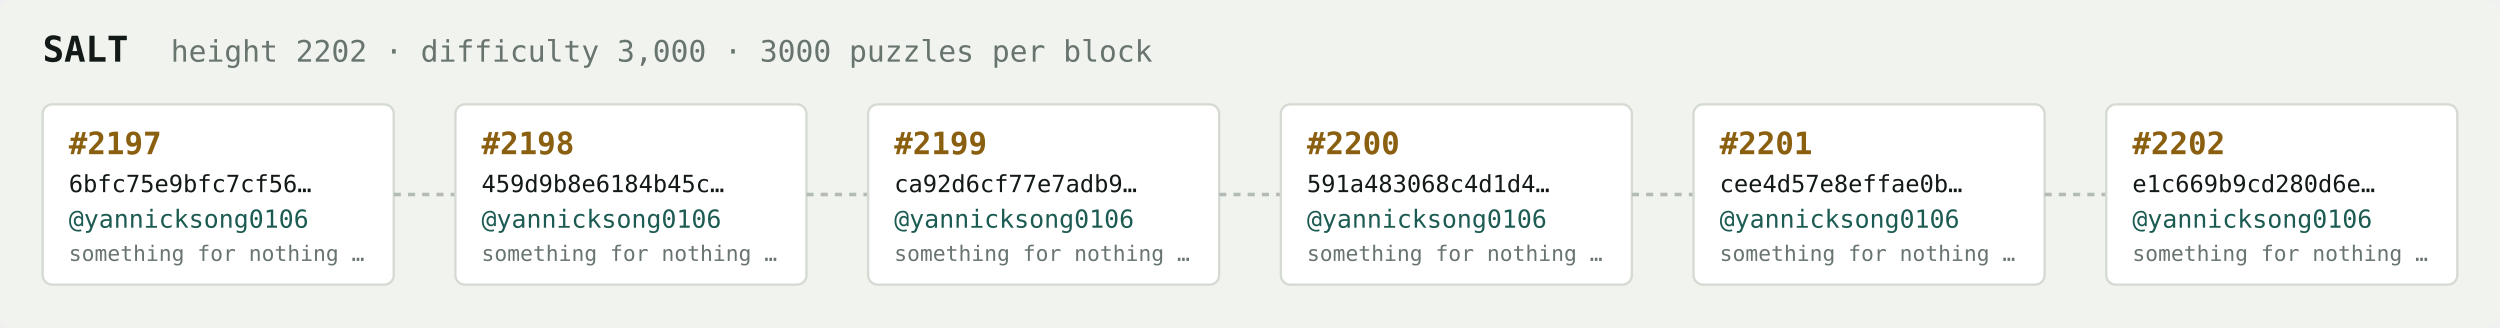
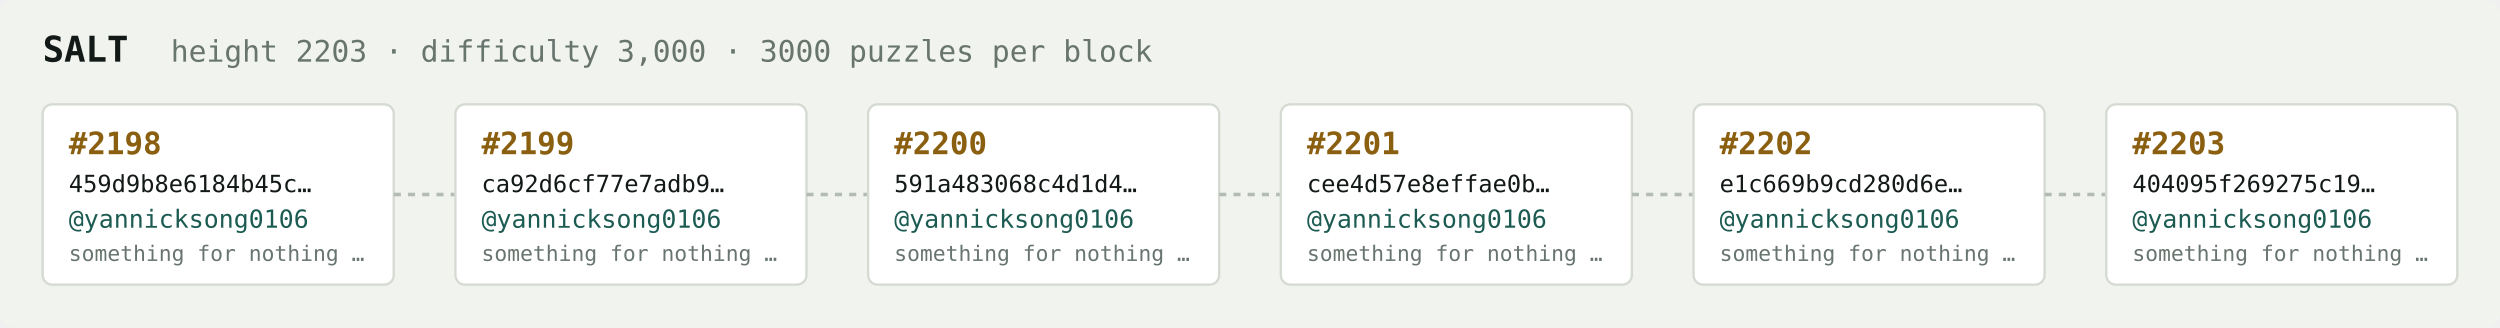
<svg xmlns="http://www.w3.org/2000/svg" width="1054" height="138" viewBox="0 0 1054 138" font-family="ui-monospace,SFMono-Regular,Menlo,monospace">
  <rect fill="#f1f3ef" width="1054" height="138" rx="6" />
  <text x="18" y="26" fill="#121916" font-size="15" font-weight="700">SALT</text>
-   <text x="72" y="26" fill="#68746e" font-size="12.5">height 2202 · difficulty 3,000 · 3000 puzzles per block</text>
+   <text x="72" y="26" fill="#68746e" font-size="12.5">height 2203 · difficulty 3,000 · 3000 puzzles per block</text>
  <rect x="18" y="44" width="148" height="76" rx="4" fill="#ffffff" stroke="#d5dbd2" stroke-width="1" />
-   <text x="29" y="65" fill="#8a5f10" font-size="13" font-weight="700">#2197</text>
-   <text x="29" y="81" fill="#121916" font-size="10">6bfc75e9bfc7cf56…</text>
+   <text x="29" y="65" fill="#8a5f10" font-size="13" font-weight="700">#2198</text>
+   <text x="29" y="81" fill="#121916" font-size="10">459d9b8e6184b45c…</text>
  <text x="29" y="96" fill="#1c5b52" font-size="10.5">@yannicksong0106</text>
  <text x="29" y="110" fill="#68746e" font-size="9">something for nothing …</text>
  <line x1="166" y1="82.0" x2="192" y2="82.0" stroke="#b3bcb4" stroke-width="1.5" stroke-dasharray="3 3" />
  <rect x="192" y="44" width="148" height="76" rx="4" fill="#ffffff" stroke="#d5dbd2" stroke-width="1" />
-   <text x="203" y="65" fill="#8a5f10" font-size="13" font-weight="700">#2198</text>
-   <text x="203" y="81" fill="#121916" font-size="10">459d9b8e6184b45c…</text>
+   <text x="203" y="65" fill="#8a5f10" font-size="13" font-weight="700">#2199</text>
+   <text x="203" y="81" fill="#121916" font-size="10">ca92d6cf77e7adb9…</text>
  <text x="203" y="96" fill="#1c5b52" font-size="10.5">@yannicksong0106</text>
  <text x="203" y="110" fill="#68746e" font-size="9">something for nothing …</text>
  <line x1="340" y1="82.0" x2="366" y2="82.0" stroke="#b3bcb4" stroke-width="1.5" stroke-dasharray="3 3" />
  <rect x="366" y="44" width="148" height="76" rx="4" fill="#ffffff" stroke="#d5dbd2" stroke-width="1" />
-   <text x="377" y="65" fill="#8a5f10" font-size="13" font-weight="700">#2199</text>
-   <text x="377" y="81" fill="#121916" font-size="10">ca92d6cf77e7adb9…</text>
+   <text x="377" y="65" fill="#8a5f10" font-size="13" font-weight="700">#2200</text>
+   <text x="377" y="81" fill="#121916" font-size="10">591a483068c4d1d4…</text>
  <text x="377" y="96" fill="#1c5b52" font-size="10.5">@yannicksong0106</text>
  <text x="377" y="110" fill="#68746e" font-size="9">something for nothing …</text>
  <line x1="514" y1="82.0" x2="540" y2="82.0" stroke="#b3bcb4" stroke-width="1.5" stroke-dasharray="3 3" />
  <rect x="540" y="44" width="148" height="76" rx="4" fill="#ffffff" stroke="#d5dbd2" stroke-width="1" />
-   <text x="551" y="65" fill="#8a5f10" font-size="13" font-weight="700">#2200</text>
-   <text x="551" y="81" fill="#121916" font-size="10">591a483068c4d1d4…</text>
+   <text x="551" y="65" fill="#8a5f10" font-size="13" font-weight="700">#2201</text>
+   <text x="551" y="81" fill="#121916" font-size="10">cee4d57e8effae0b…</text>
  <text x="551" y="96" fill="#1c5b52" font-size="10.5">@yannicksong0106</text>
  <text x="551" y="110" fill="#68746e" font-size="9">something for nothing …</text>
  <line x1="688" y1="82.0" x2="714" y2="82.0" stroke="#b3bcb4" stroke-width="1.5" stroke-dasharray="3 3" />
  <rect x="714" y="44" width="148" height="76" rx="4" fill="#ffffff" stroke="#d5dbd2" stroke-width="1" />
-   <text x="725" y="65" fill="#8a5f10" font-size="13" font-weight="700">#2201</text>
-   <text x="725" y="81" fill="#121916" font-size="10">cee4d57e8effae0b…</text>
+   <text x="725" y="65" fill="#8a5f10" font-size="13" font-weight="700">#2202</text>
+   <text x="725" y="81" fill="#121916" font-size="10">e1c669b9cd280d6e…</text>
  <text x="725" y="96" fill="#1c5b52" font-size="10.5">@yannicksong0106</text>
  <text x="725" y="110" fill="#68746e" font-size="9">something for nothing …</text>
  <line x1="862" y1="82.0" x2="888" y2="82.0" stroke="#b3bcb4" stroke-width="1.5" stroke-dasharray="3 3" />
  <rect x="888" y="44" width="148" height="76" rx="4" fill="#ffffff" stroke="#d5dbd2" stroke-width="1" />
-   <text x="899" y="65" fill="#8a5f10" font-size="13" font-weight="700">#2202</text>
-   <text x="899" y="81" fill="#121916" font-size="10">e1c669b9cd280d6e…</text>
+   <text x="899" y="65" fill="#8a5f10" font-size="13" font-weight="700">#2203</text>
+   <text x="899" y="81" fill="#121916" font-size="10">404095f269275c19…</text>
  <text x="899" y="96" fill="#1c5b52" font-size="10.5">@yannicksong0106</text>
  <text x="899" y="110" fill="#68746e" font-size="9">something for nothing …</text>
</svg>
